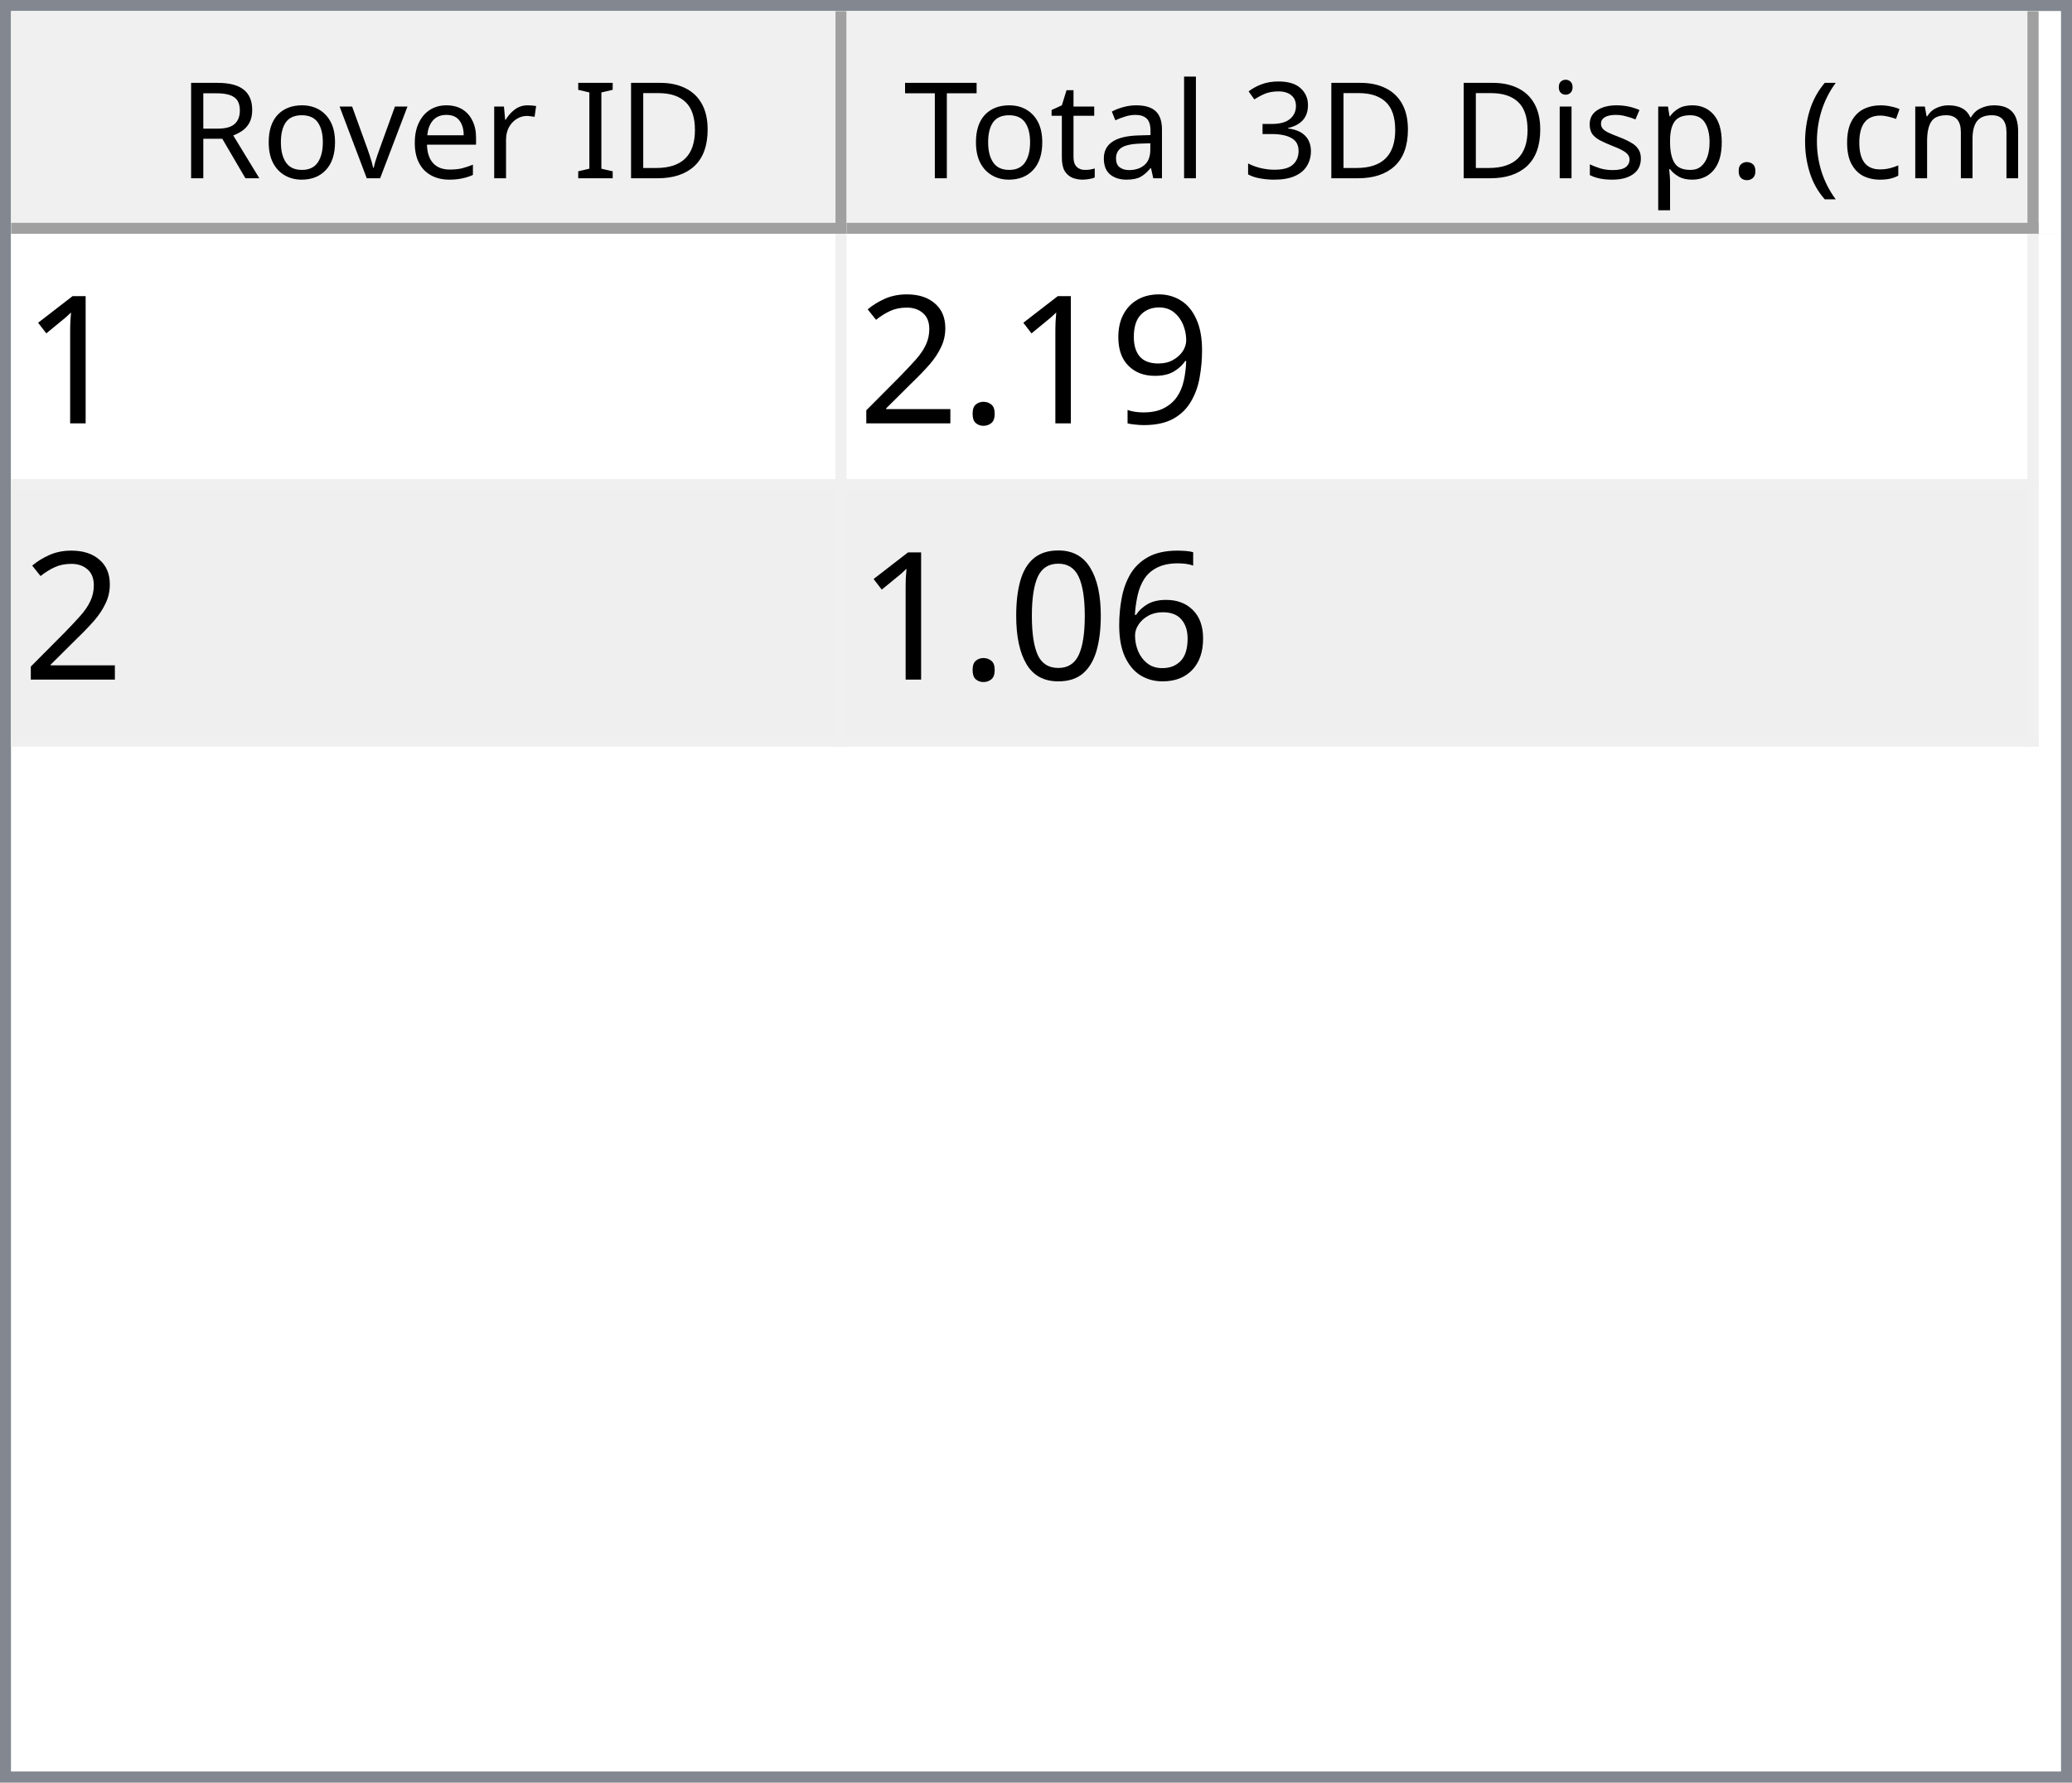
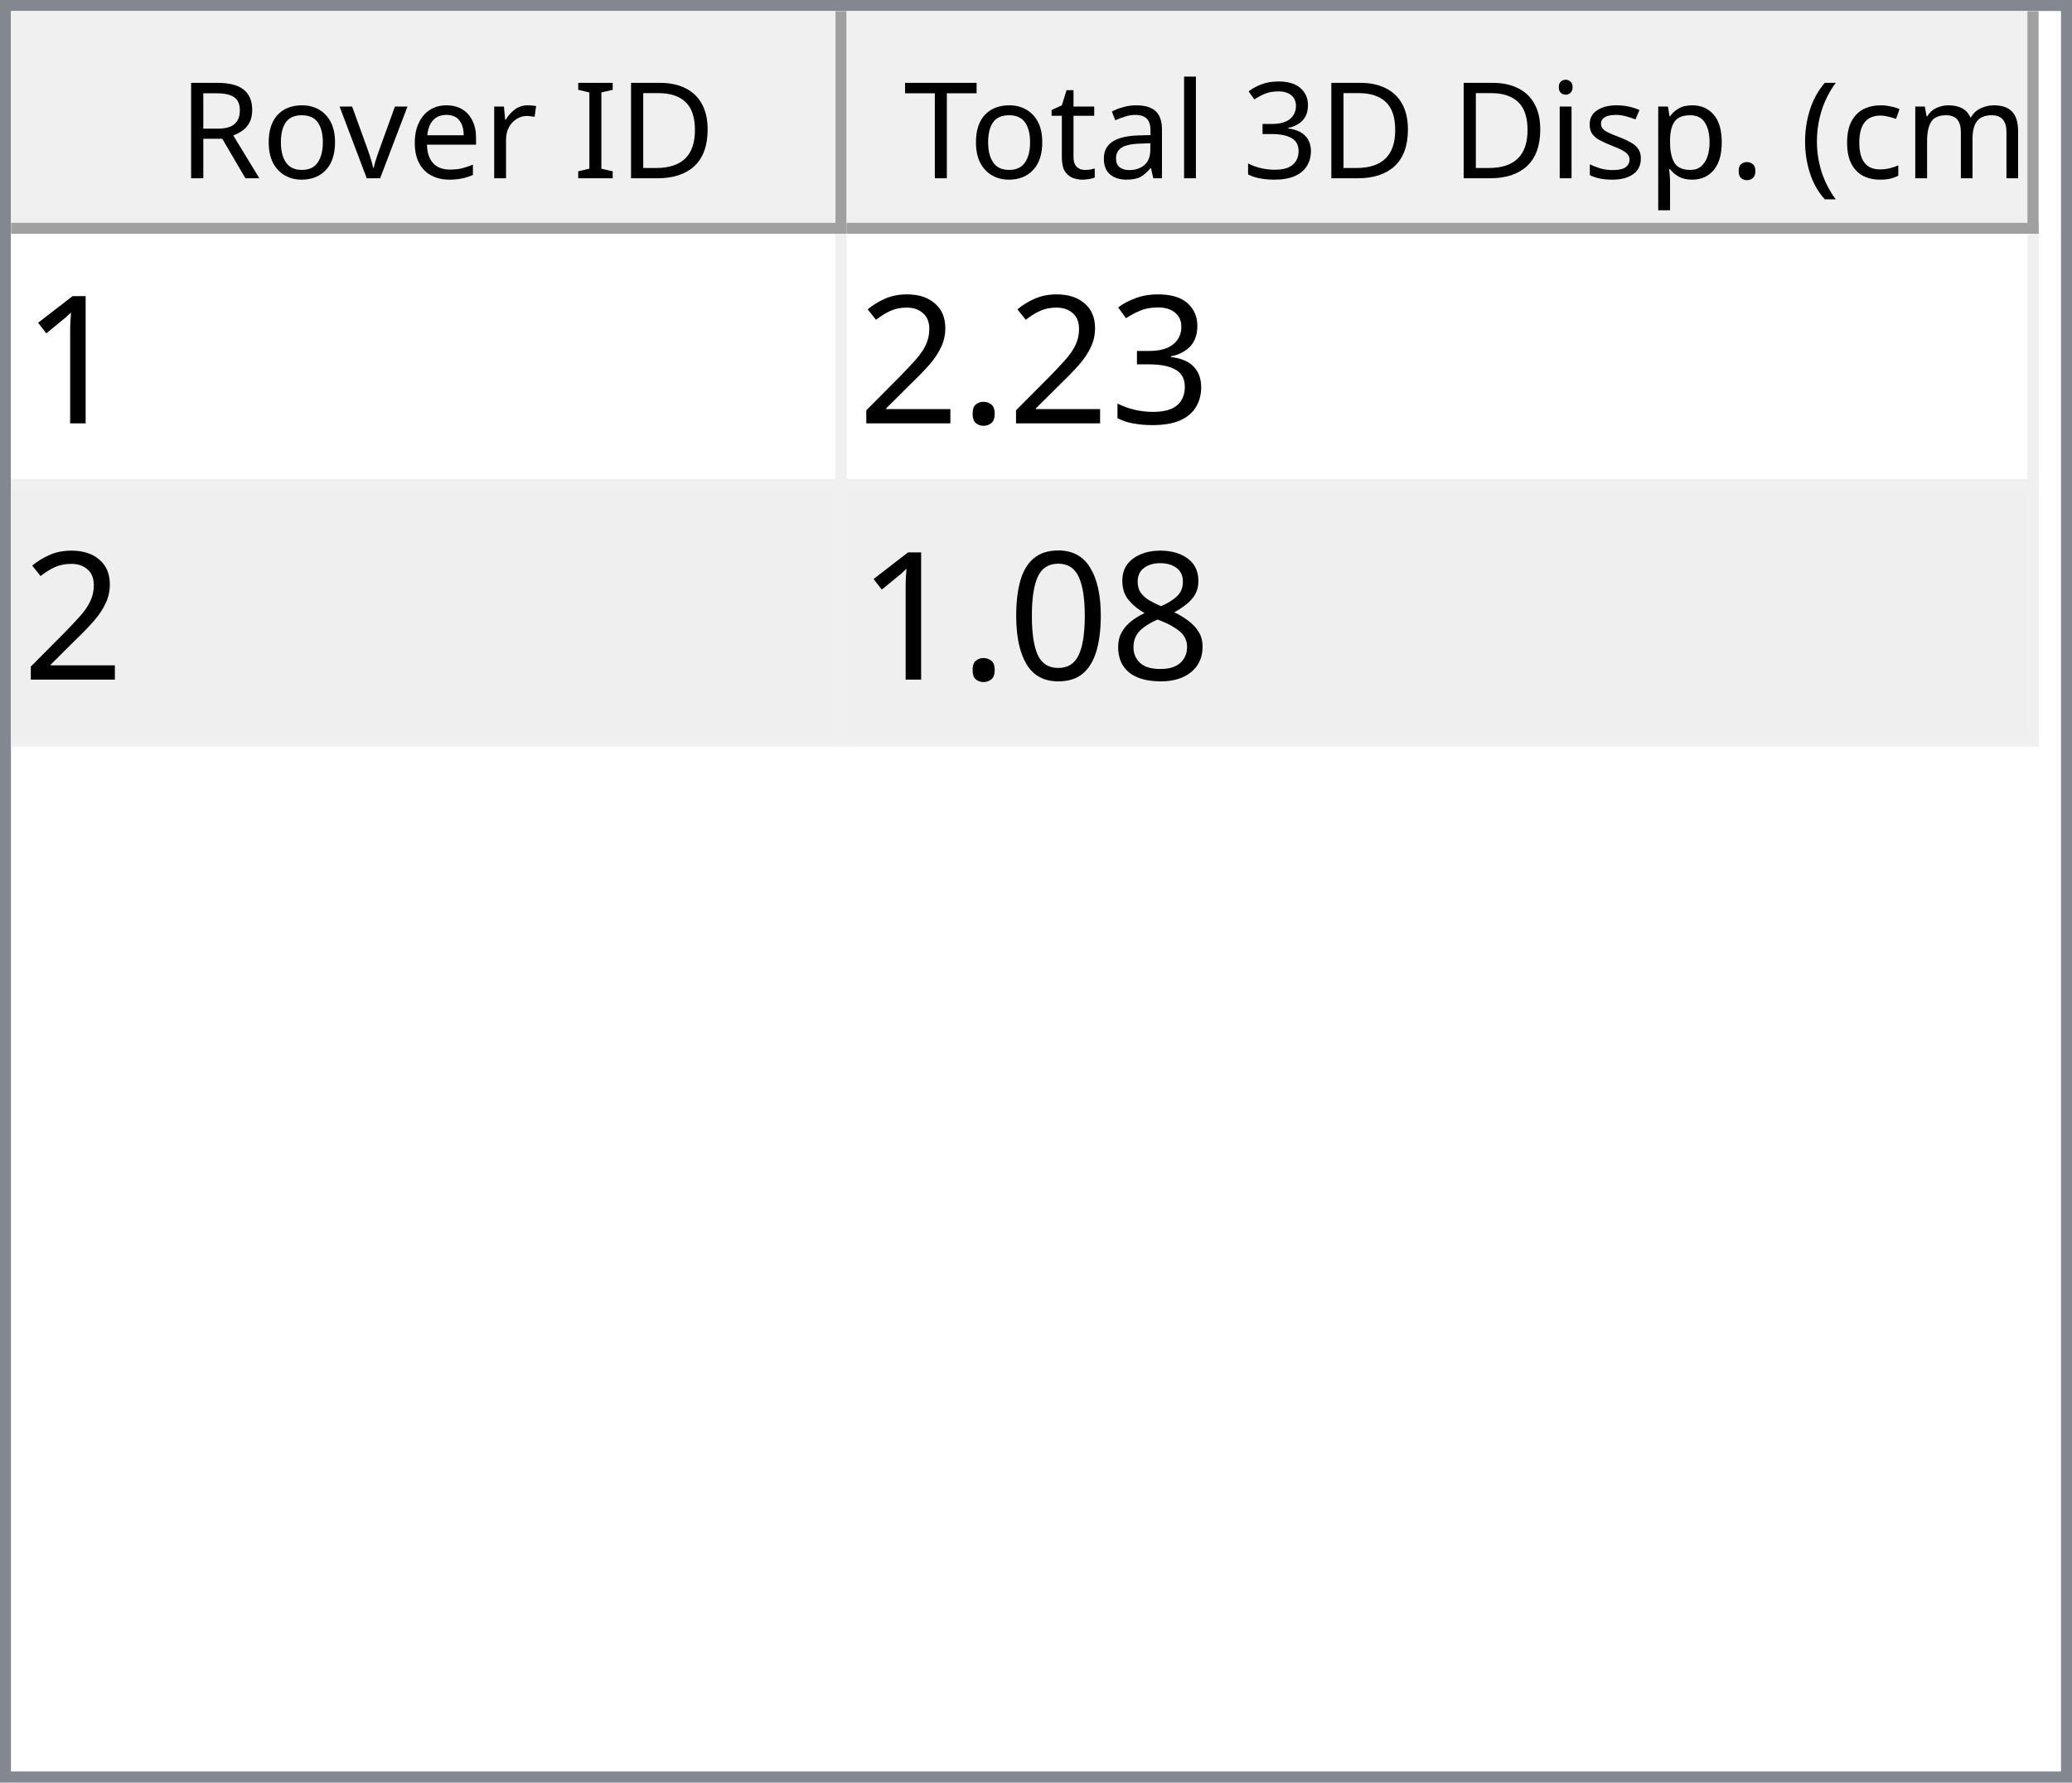
<svg xmlns="http://www.w3.org/2000/svg" style="fill-opacity:1; color-rendering:auto; color-interpolation:auto; text-rendering:auto; stroke:black; stroke-linecap:square; stroke-miterlimit:10; shape-rendering:auto; stroke-opacity:1; fill:black; stroke-dasharray:none; font-weight:normal; stroke-width:1; font-family:'Dialog'; font-style:normal; stroke-linejoin:miter; font-size:12px; stroke-dashoffset:0; image-rendering:auto;" width="186" height="160">
  <defs id="genericDefs" />
  <g>
    <defs id="defs1">
      <clipPath clipPathUnits="userSpaceOnUse" id="clipPath1">
        <path d="M0 0 L186 0 L186 160 L0 160 L0 0 Z" />
      </clipPath>
      <clipPath clipPathUnits="userSpaceOnUse" id="clipPath2">
        <path d="M0 0 L0 160 L186 160 L186 0 Z" />
      </clipPath>
      <clipPath clipPathUnits="userSpaceOnUse" id="clipPath3">
        <path d="M0 0 L0 20 L184 20 L184 0 Z" />
      </clipPath>
      <clipPath clipPathUnits="userSpaceOnUse" id="clipPath4">
        <path d="M0 0 L0 20 L75 20 L75 0 Z" />
      </clipPath>
      <clipPath clipPathUnits="userSpaceOnUse" id="clipPath5">
        <path d="M1 1 L1 19 L74 19 L74 1 Z" />
      </clipPath>
      <clipPath clipPathUnits="userSpaceOnUse" id="clipPath6">
        <path d="M0 0 L0 18 L73 18 L73 0 Z" />
      </clipPath>
      <clipPath clipPathUnits="userSpaceOnUse" id="clipPath7">
        <path d="M-0.5 -0.5 L-0.5 19.5 L74.5 19.5 L74.5 -0.5 Z" />
      </clipPath>
      <clipPath clipPathUnits="userSpaceOnUse" id="clipPath8">
        <path d="M0 0 L0 20 L107 20 L107 0 Z" />
      </clipPath>
      <clipPath clipPathUnits="userSpaceOnUse" id="clipPath9">
        <path d="M1 1 L1 19 L106 19 L106 1 Z" />
      </clipPath>
      <clipPath clipPathUnits="userSpaceOnUse" id="clipPath10">
        <path d="M0 0 L0 18 L105 18 L105 0 Z" />
      </clipPath>
      <clipPath clipPathUnits="userSpaceOnUse" id="clipPath11">
        <path d="M-0.5 -0.5 L-0.5 19.5 L106.5 19.5 L106.5 -0.5 Z" />
      </clipPath>
      <clipPath clipPathUnits="userSpaceOnUse" id="clipPath12">
        <path d="M0 0 L0 138 L184 138 L184 0 Z" />
      </clipPath>
      <clipPath clipPathUnits="userSpaceOnUse" id="clipPath13">
        <path d="M0 0 L0 46 L182 46 L182 0 Z" />
      </clipPath>
      <clipPath clipPathUnits="userSpaceOnUse" id="clipPath14">
        <path d="M-0.5 -0.5 L-0.5 45.5 L181.5 45.5 L181.5 -0.5 Z" />
      </clipPath>
      <clipPath clipPathUnits="userSpaceOnUse" id="clipPath15">
        <path d="M0 0 L0 22 L74 22 L74 0 Z" />
      </clipPath>
      <clipPath clipPathUnits="userSpaceOnUse" id="clipPath16">
        <path d="M0 0 L0 22 L106 22 L106 0 Z" />
      </clipPath>
      <font horiz-adv-x="64.551" id="font1">
        <font-face ascent="107.91" descent="25.098" units-per-em="100" style="font-style:normal; font-family:Segoe UI; font-weight:normal;" />
        <missing-glyph horiz-adv-x="64.551" d="M8.109 0 L8.109 68.266 L56.453 68.266 L56.453 0 L8.109 0 ZM15.328 7.234 L49.219 7.234 L49.219 61.031 L15.328 61.031 L15.328 7.234 Z" />
        <glyph unicode="D" horiz-adv-x="70.117" d="M9.188 0 L9.188 70.016 L28.516 70.016 Q65.531 70.016 65.531 35.891 Q65.531 19.672 55.25 9.836 Q44.969 0 27.734 0 L9.188 0 ZM17.391 62.594 L17.391 7.422 L27.828 7.422 Q41.609 7.422 49.273 14.797 Q56.938 22.172 56.938 35.688 Q56.938 62.594 28.328 62.594 L17.391 62.594 Z" />
        <glyph unicode="I" horiz-adv-x="26.611" d="M17.391 0 L9.188 0 L9.188 70.016 L17.391 70.016 L17.391 0 Z" />
        <glyph unicode=" " horiz-adv-x="27.393" d="" />
        <glyph unicode="r" horiz-adv-x="34.766" d="M34.188 41.891 Q32.078 43.5 28.125 43.5 Q23 43.5 19.555 38.672 Q16.109 33.844 16.109 25.484 L16.109 0 L8.109 0 L8.109 50 L16.109 50 L16.109 39.703 L16.312 39.703 Q18.016 44.969 21.531 47.922 Q25.047 50.875 29.391 50.875 Q32.516 50.875 34.188 50.203 L34.188 41.891 Z" />
        <glyph unicode="e" horiz-adv-x="52.295" d="M48.297 23 L12.984 23 Q13.188 14.656 17.484 10.109 Q21.781 5.562 29.297 5.562 Q37.75 5.562 44.828 11.141 L44.828 3.609 Q38.234 -1.172 27.391 -1.172 Q16.797 -1.172 10.742 5.641 Q4.688 12.453 4.688 24.812 Q4.688 36.469 11.305 43.82 Q17.922 51.172 27.734 51.172 Q37.547 51.172 42.922 44.828 Q48.297 38.484 48.297 27.203 L48.297 23 ZM40.094 29.781 Q40.047 36.719 36.75 40.578 Q33.453 44.438 27.594 44.438 Q21.922 44.438 17.969 40.383 Q14.016 36.328 13.094 29.781 L40.094 29.781 Z" />
        <glyph unicode="v" horiz-adv-x="47.9" d="M47.406 50 L27.484 0 L19.625 0 L0.688 50 L9.469 50 L22.172 13.672 Q23.578 9.672 23.922 6.688 L24.125 6.688 Q24.609 10.453 25.688 13.484 L38.969 50 L47.406 50 Z" />
        <glyph unicode="o" horiz-adv-x="58.594" d="M29 -1.172 Q17.922 -1.172 11.305 5.836 Q4.688 12.844 4.688 24.422 Q4.688 37.016 11.57 44.094 Q18.453 51.172 30.172 51.172 Q41.359 51.172 47.633 44.289 Q53.906 37.406 53.906 25.203 Q53.906 13.234 47.141 6.031 Q40.375 -1.172 29 -1.172 ZM29.594 44.438 Q21.875 44.438 17.383 39.188 Q12.891 33.938 12.891 24.703 Q12.891 15.828 17.43 10.695 Q21.969 5.562 29.594 5.562 Q37.359 5.562 41.531 10.594 Q45.703 15.625 45.703 24.906 Q45.703 34.281 41.531 39.359 Q37.359 44.438 29.594 44.438 Z" />
        <glyph unicode="R" horiz-adv-x="59.814" d="M59.375 0 L49.609 0 L37.891 19.625 Q36.281 22.359 34.766 24.289 Q33.25 26.219 31.664 27.438 Q30.078 28.656 28.25 29.219 Q26.422 29.781 24.125 29.781 L17.391 29.781 L17.391 0 L9.188 0 L9.188 70.016 L30.078 70.016 Q34.672 70.016 38.555 68.867 Q42.438 67.719 45.289 65.375 Q48.141 63.031 49.758 59.547 Q51.375 56.062 51.375 51.375 Q51.375 47.703 50.273 44.656 Q49.172 41.609 47.148 39.211 Q45.125 36.812 42.266 35.133 Q39.406 33.453 35.844 32.516 L35.844 32.328 Q37.594 31.547 38.891 30.547 Q40.188 29.547 41.359 28.18 Q42.531 26.812 43.68 25.078 Q44.828 23.344 46.234 21.047 L59.375 0 ZM17.391 62.594 L17.391 37.203 L28.516 37.203 Q31.594 37.203 34.203 38.133 Q36.812 39.062 38.719 40.797 Q40.625 42.531 41.703 45.047 Q42.781 47.562 42.781 50.688 Q42.781 56.297 39.141 59.445 Q35.5 62.594 28.609 62.594 L17.391 62.594 Z" />
        <glyph unicode=")" horiz-adv-x="30.176" d="M8.297 -15.922 L1.172 -15.922 Q16.406 2.344 16.406 26.812 Q16.406 51.469 1.078 70.016 L8.297 70.016 Q23.531 52.156 23.531 26.703 Q23.531 1.375 8.297 -15.922 Z" />
        <glyph unicode="m" horiz-adv-x="86.133" d="M79.109 0 L71.094 0 L71.094 28.719 Q71.094 37.016 68.531 40.727 Q65.969 44.438 59.906 44.438 Q54.781 44.438 51.195 39.75 Q47.609 35.062 47.609 28.516 L47.609 0 L39.594 0 L39.594 29.688 Q39.594 44.438 28.219 44.438 Q22.953 44.438 19.531 40.016 Q16.109 35.594 16.109 28.516 L16.109 0 L8.109 0 L8.109 50 L16.109 50 L16.109 42.094 L16.312 42.094 Q21.625 51.172 31.844 51.172 Q36.969 51.172 40.773 48.312 Q44.578 45.453 46 40.828 Q51.562 51.172 62.594 51.172 Q79.109 51.172 79.109 30.812 L79.109 0 Z" />
        <glyph unicode="c" horiz-adv-x="46.191" d="M42.188 2.297 Q36.422 -1.172 28.516 -1.172 Q17.828 -1.172 11.258 5.789 Q4.688 12.75 4.688 23.828 Q4.688 36.188 11.766 43.68 Q18.844 51.172 30.672 51.172 Q37.25 51.172 42.281 48.734 L42.281 40.531 Q36.719 44.438 30.375 44.438 Q22.703 44.438 17.797 38.945 Q12.891 33.453 12.891 24.516 Q12.891 15.719 17.508 10.641 Q22.125 5.562 29.891 5.562 Q36.422 5.562 42.188 9.906 L42.188 2.297 Z" />
        <glyph unicode="(" horiz-adv-x="30.176" d="M29.109 -15.922 L21.969 -15.922 Q6.844 1.375 6.844 26.703 Q6.844 52.156 21.969 70.016 L29.203 70.016 Q13.875 51.469 13.875 26.812 Q13.875 2.344 29.109 -15.922 Z" />
        <glyph unicode="." horiz-adv-x="21.68" d="M10.891 -1.078 Q8.641 -1.078 7.055 0.539 Q5.469 2.156 5.469 4.391 Q5.469 6.641 7.055 8.273 Q8.641 9.906 10.891 9.906 Q13.188 9.906 14.797 8.273 Q16.406 6.641 16.406 4.391 Q16.406 2.156 14.797 0.539 Q13.188 -1.078 10.891 -1.078 Z" />
        <glyph unicode="p" horiz-adv-x="58.789" d="M16.312 7.234 L16.109 7.234 L16.109 -23 L8.109 -23 L8.109 50 L16.109 50 L16.109 41.219 L16.312 41.219 Q22.219 51.172 33.594 51.172 Q43.266 51.172 48.688 44.461 Q54.109 37.75 54.109 26.469 Q54.109 13.922 48 6.375 Q41.891 -1.172 31.297 -1.172 Q21.578 -1.172 16.312 7.234 ZM16.109 27.391 L16.109 20.406 Q16.109 14.203 20.141 9.883 Q24.172 5.562 30.375 5.562 Q37.641 5.562 41.773 11.133 Q45.906 16.703 45.906 26.609 Q45.906 34.969 42.047 39.703 Q38.188 44.438 31.594 44.438 Q24.609 44.438 20.359 39.578 Q16.109 34.719 16.109 27.391 Z" />
        <glyph unicode="s" horiz-adv-x="42.432" d="M5.078 1.812 L5.078 10.406 Q11.625 5.562 19.484 5.562 Q30.031 5.562 30.031 12.594 Q30.031 14.594 29.125 15.992 Q28.219 17.391 26.68 18.461 Q25.141 19.531 23.07 20.383 Q21 21.234 18.609 22.172 Q15.281 23.484 12.766 24.828 Q10.25 26.172 8.57 27.859 Q6.891 29.547 6.031 31.695 Q5.172 33.844 5.172 36.719 Q5.172 40.234 6.789 42.945 Q8.406 45.656 11.086 47.484 Q13.766 49.312 17.211 50.242 Q20.656 51.172 24.312 51.172 Q30.812 51.172 35.938 48.922 L35.938 40.828 Q30.422 44.438 23.25 44.438 Q21 44.438 19.195 43.922 Q17.391 43.406 16.094 42.477 Q14.797 41.547 14.086 40.258 Q13.375 38.969 13.375 37.406 Q13.375 35.453 14.086 34.133 Q14.797 32.812 16.164 31.789 Q17.531 30.766 19.484 29.938 Q21.438 29.109 23.922 28.125 Q27.25 26.859 29.883 25.516 Q32.516 24.172 34.375 22.484 Q36.234 20.797 37.234 18.602 Q38.234 16.406 38.234 13.375 Q38.234 9.672 36.602 6.938 Q34.969 4.203 32.234 2.398 Q29.5 0.594 25.93 -0.289 Q22.359 -1.172 18.453 -1.172 Q10.75 -1.172 5.078 1.812 Z" />
        <glyph unicode="i" horiz-adv-x="24.219" d="M12.203 62.703 Q10.062 62.703 8.547 64.164 Q7.031 65.625 7.031 67.875 Q7.031 70.125 8.547 71.609 Q10.062 73.094 12.203 73.094 Q14.406 73.094 15.945 71.609 Q17.484 70.125 17.484 67.875 Q17.484 65.719 15.945 64.211 Q14.406 62.703 12.203 62.703 ZM16.109 0 L8.109 0 L8.109 50 L16.109 50 L16.109 0 Z" />
        <glyph unicode="3" horiz-adv-x="53.906" d="M46.531 19.828 Q46.531 15.094 44.75 11.211 Q42.969 7.328 39.719 4.57 Q36.469 1.812 31.93 0.297 Q27.391 -1.219 21.922 -1.219 Q11.922 -1.219 6 2.594 L6 11.188 Q13.094 5.609 22.219 5.609 Q25.875 5.609 28.828 6.539 Q31.781 7.469 33.906 9.227 Q36.031 10.984 37.18 13.477 Q38.328 15.969 38.328 19.094 Q38.328 32.812 18.797 32.812 L12.984 32.812 L12.984 39.594 L18.5 39.594 Q35.797 39.594 35.797 52.484 Q35.797 64.406 22.609 64.406 Q15.188 64.406 8.688 59.422 L8.688 67.188 Q15.375 71.188 24.609 71.188 Q29 71.188 32.57 69.969 Q36.141 68.75 38.68 66.555 Q41.219 64.359 42.609 61.281 Q44 58.203 44 54.5 Q44 40.672 30.031 36.719 L30.031 36.531 Q33.594 36.141 36.625 34.797 Q39.656 33.453 41.852 31.305 Q44.047 29.156 45.289 26.25 Q46.531 23.344 46.531 19.828 Z" />
        <glyph unicode="l" horiz-adv-x="24.219" d="M16.109 0 L8.109 0 L8.109 74.031 L16.109 74.031 L16.109 0 Z" />
        <glyph unicode="a" horiz-adv-x="50.879" d="M43.891 0 L35.891 0 L35.891 7.812 L35.688 7.812 Q30.469 -1.172 20.312 -1.172 Q12.844 -1.172 8.617 2.781 Q4.391 6.734 4.391 13.281 Q4.391 27.297 20.906 29.594 L35.891 31.688 Q35.891 44.438 25.594 44.438 Q16.547 44.438 9.281 38.281 L9.281 46.484 Q16.656 51.172 26.266 51.172 Q43.891 51.172 43.891 32.516 L43.891 0 ZM35.891 25.297 L23.828 23.641 Q18.266 22.859 15.43 20.875 Q12.594 18.891 12.594 13.875 Q12.594 10.203 15.211 7.883 Q17.828 5.562 22.172 5.562 Q28.125 5.562 32.008 9.742 Q35.891 13.922 35.891 20.312 L35.891 25.297 Z" />
        <glyph unicode="t" horiz-adv-x="33.887" d="M31.297 0.484 Q28.469 -1.078 23.828 -1.078 Q10.688 -1.078 10.688 13.578 L10.688 43.172 L2.094 43.172 L2.094 50 L10.688 50 L10.688 62.203 L18.703 64.797 L18.703 50 L31.297 50 L31.297 43.172 L18.703 43.172 L18.703 14.984 Q18.703 9.969 20.414 7.82 Q22.125 5.672 26.078 5.672 Q29.109 5.672 31.297 7.328 L31.297 0.484 Z" />
        <glyph unicode="T" horiz-adv-x="52.393" d="M50.594 62.594 L30.375 62.594 L30.375 0 L22.172 0 L22.172 62.594 L2 62.594 L2 70.016 L50.594 70.016 L50.594 62.594 Z" />
      </font>
      <font horiz-adv-x="75.0" id="font2">
        <font-face ascent="100.537" descent="21.973" units-per-em="100" style="font-style:normal; font-family:sans-serif; font-weight:normal;" />
        <missing-glyph horiz-adv-x="75.0" d="M12.5 0 L12.5 62.5 L62.5 62.5 L62.5 0 L12.5 0 ZM14.062 1.562 L60.938 1.562 L60.938 60.938 L14.062 60.938 L14.062 1.562 Z" />
        <glyph unicode="1" horiz-adv-x="55.615" d="M37.25 0 L28.469 0 L28.469 56 Q25.297 52.984 20.141 49.953 Q14.984 46.922 10.891 45.406 L10.891 53.906 Q18.266 57.375 23.781 62.305 Q29.297 67.234 31.594 71.875 L37.25 71.875 L37.25 0 Z" />
-         <glyph unicode="9" horiz-adv-x="55.615" d="M5.469 16.547 L13.922 17.328 Q14.984 11.375 18.016 8.688 Q21.047 6 25.781 6 Q29.828 6 32.883 7.859 Q35.938 9.719 37.891 12.82 Q39.844 15.922 41.164 21.195 Q42.484 26.469 42.484 31.938 Q42.484 32.516 42.438 33.688 Q39.797 29.5 35.234 26.883 Q30.672 24.266 25.344 24.266 Q16.453 24.266 10.305 30.711 Q4.156 37.156 4.156 47.703 Q4.156 58.594 10.578 65.234 Q17 71.875 26.656 71.875 Q33.641 71.875 39.43 68.117 Q45.219 64.359 48.219 57.398 Q51.219 50.438 51.219 37.25 Q51.219 23.531 48.242 15.406 Q45.266 7.281 39.383 3.031 Q33.5 -1.219 25.594 -1.219 Q17.188 -1.219 11.867 3.445 Q6.547 8.109 5.469 16.547 ZM41.453 48.141 Q41.453 55.719 37.43 60.156 Q33.406 64.594 27.734 64.594 Q21.875 64.594 17.531 59.812 Q13.188 55.031 13.188 47.406 Q13.188 40.578 17.312 36.305 Q21.438 32.031 27.484 32.031 Q33.594 32.031 37.523 36.305 Q41.453 40.578 41.453 48.141 Z" />
+         <glyph unicode="3" horiz-adv-x="55.615" d="M4.203 18.891 L12.984 20.062 Q14.5 12.594 18.141 9.297 Q21.781 6 27 6 Q33.203 6 37.477 10.297 Q41.75 14.594 41.75 20.953 Q41.75 27 37.797 30.93 Q33.844 34.859 27.734 34.859 Q25.25 34.859 21.531 33.891 L22.516 41.609 Q23.391 41.5 23.922 41.5 Q29.547 41.5 34.039 44.43 Q38.531 47.359 38.531 53.469 Q38.531 58.297 35.258 61.477 Q31.984 64.656 26.812 64.656 Q21.688 64.656 18.266 61.43 Q14.844 58.203 13.875 51.766 L5.078 53.328 Q6.688 62.156 12.398 67.016 Q18.109 71.875 26.609 71.875 Q32.469 71.875 37.398 69.359 Q42.328 66.844 44.945 62.5 Q47.562 58.156 47.562 53.266 Q47.562 48.641 45.07 44.828 Q42.578 41.016 37.703 38.766 Q44.047 37.312 47.562 32.695 Q51.078 28.078 51.078 21.141 Q51.078 11.766 44.242 5.25 Q37.406 -1.266 26.953 -1.266 Q17.531 -1.266 11.305 4.352 Q5.078 9.969 4.203 18.891 Z" />
        <glyph unicode="." horiz-adv-x="27.783" d="M9.078 0 L9.078 10.016 L19.094 10.016 L19.094 0 L9.078 0 Z" />
        <glyph unicode="2" horiz-adv-x="55.615" d="M50.344 8.453 L50.344 0 L3.031 0 Q2.938 3.172 4.047 6.109 Q5.859 10.938 9.836 15.625 Q13.812 20.312 21.344 26.469 Q33.016 36.031 37.117 41.625 Q41.219 47.219 41.219 52.203 Q41.219 57.422 37.477 61.008 Q33.734 64.594 27.734 64.594 Q21.391 64.594 17.578 60.789 Q13.766 56.984 13.719 50.25 L4.688 51.172 Q5.609 61.281 11.664 66.578 Q17.719 71.875 27.938 71.875 Q38.234 71.875 44.242 66.164 Q50.25 60.453 50.25 52 Q50.25 47.703 48.492 43.555 Q46.734 39.406 42.656 34.812 Q38.578 30.219 29.109 22.219 Q21.188 15.578 18.945 13.211 Q16.703 10.844 15.234 8.453 L50.344 8.453 Z" />
-         <glyph unicode="6" horiz-adv-x="55.615" d="M49.75 54.047 L41.016 53.375 Q39.844 58.547 37.703 60.891 Q34.125 64.656 28.906 64.656 Q24.703 64.656 21.531 62.312 Q17.391 59.281 14.992 53.469 Q12.594 47.656 12.5 36.922 Q15.672 41.75 20.266 44.094 Q24.859 46.438 29.891 46.438 Q38.672 46.438 44.852 39.969 Q51.031 33.5 51.031 23.25 Q51.031 16.5 48.125 10.719 Q45.219 4.938 40.141 1.859 Q35.062 -1.219 28.609 -1.219 Q17.625 -1.219 10.695 6.859 Q3.766 14.938 3.766 33.5 Q3.766 54.25 11.422 63.672 Q18.109 71.875 29.438 71.875 Q37.891 71.875 43.289 67.141 Q48.688 62.406 49.75 54.047 ZM13.875 23.188 Q13.875 18.656 15.797 14.508 Q17.719 10.359 21.188 8.18 Q24.656 6 28.469 6 Q34.031 6 38.039 10.492 Q42.047 14.984 42.047 22.703 Q42.047 30.125 38.086 34.398 Q34.125 38.672 28.125 38.672 Q22.172 38.672 18.023 34.398 Q13.875 30.125 13.875 23.188 Z" />
+         <glyph unicode="8" horiz-adv-x="55.615" d="M17.672 38.812 Q12.203 40.828 9.57 44.539 Q6.938 48.25 6.938 53.422 Q6.938 61.234 12.555 66.555 Q18.172 71.875 27.484 71.875 Q36.859 71.875 42.578 66.43 Q48.297 60.984 48.297 53.172 Q48.297 48.188 45.68 44.508 Q43.062 40.828 37.75 38.812 Q44.344 36.672 47.781 31.883 Q51.219 27.094 51.219 20.453 Q51.219 11.281 44.727 5.031 Q38.234 -1.219 27.641 -1.219 Q17.047 -1.219 10.547 5.055 Q4.047 11.328 4.047 20.703 Q4.047 27.688 7.594 32.398 Q11.141 37.109 17.672 38.812 ZM15.922 53.719 Q15.922 48.641 19.195 45.414 Q22.469 42.188 27.688 42.188 Q32.766 42.188 36.016 45.383 Q39.266 48.578 39.266 53.219 Q39.266 58.062 35.914 61.359 Q32.562 64.656 27.594 64.656 Q22.562 64.656 19.242 61.43 Q15.922 58.203 15.922 53.719 ZM13.094 20.656 Q13.094 16.891 14.875 13.375 Q16.656 9.859 20.172 7.93 Q23.688 6 27.734 6 Q34.031 6 38.133 10.055 Q42.234 14.109 42.234 20.359 Q42.234 26.703 38.016 30.859 Q33.797 35.016 27.438 35.016 Q21.234 35.016 17.164 30.914 Q13.094 26.812 13.094 20.656 Z" />
        <glyph unicode="0" horiz-adv-x="55.615" d="M4.156 35.297 Q4.156 48 6.766 55.742 Q9.375 63.484 14.523 67.68 Q19.672 71.875 27.484 71.875 Q33.25 71.875 37.594 69.555 Q41.938 67.234 44.773 62.867 Q47.609 58.5 49.219 52.227 Q50.828 45.953 50.828 35.297 Q50.828 22.703 48.242 14.969 Q45.656 7.234 40.508 3.008 Q35.359 -1.219 27.484 -1.219 Q17.141 -1.219 11.234 6.203 Q4.156 15.141 4.156 35.297 ZM13.188 35.297 Q13.188 17.672 17.312 11.836 Q21.438 6 27.484 6 Q33.547 6 37.672 11.859 Q41.797 17.719 41.797 35.297 Q41.797 52.984 37.672 58.789 Q33.547 64.594 27.391 64.594 Q21.344 64.594 17.719 59.469 Q13.188 52.938 13.188 35.297 Z" />
      </font>
    </defs>
    <g style="fill:white; stroke:white;">
      <rect x="0" y="0" width="186" style="clip-path:url(#clipPath1); stroke:none;" height="160" />
    </g>
    <g style="fill:white; text-rendering:optimizeSpeed; color-rendering:optimizeSpeed; image-rendering:optimizeSpeed; shape-rendering:crispEdges; stroke:white; color-interpolation:sRGB;">
      <rect x="0" width="186" height="160" y="0" style="stroke:none;" />
      <path style="stroke:none;" d="M0 160 L186 160 L186 0 L0 0 Z" />
    </g>
    <g style="fill:rgb(240,240,240); font-family:'Segoe UI'; stroke:rgb(240,240,240);">
      <rect x="0" y="0" width="186" style="clip-path:url(#clipPath2); stroke:none;" height="160" />
    </g>
    <g style="fill:rgb(130,135,144); font-family:'Segoe UI'; stroke:rgb(130,135,144);">
      <path d="M0 0 L186 0 L186 160 L0 160 L0 0 ZM1 1 L185 1 L185 159 L1 159 L1 1 Z" style="fill-rule:evenodd; clip-path:url(#clipPath2); stroke:none;" />
    </g>
    <g style="fill:white; font-family:'Segoe UI'; stroke:white;" transform="translate(1,1)">
      <rect x="0" y="0" width="184" style="clip-path:url(#clipPath3); stroke:none;" height="20" />
    </g>
    <g style="fill:rgb(240,240,240); font-family:'Segoe UI'; stroke:rgb(240,240,240);" transform="translate(1,1)">
      <rect x="0" y="0" width="75" style="clip-path:url(#clipPath4); stroke:none;" height="20" />
    </g>
    <g style="font-family:'Segoe UI';" transform="translate(2,2)">
      <text x="14" xml:space="preserve" y="14" style="clip-path:url(#clipPath6); stroke:none;">Rover ID</text>
    </g>
    <g style="fill:rgb(160,160,160); font-family:'Segoe UI'; stroke:rgb(160,160,160); stroke-linejoin:bevel;" transform="translate(1.5,1.5)">
      <line x1="74" x2="74" y1="0" style="fill:none; clip-path:url(#clipPath7);" y2="19" />
    </g>
    <g style="fill:rgb(160,160,160); font-family:'Segoe UI'; stroke:rgb(160,160,160); stroke-linejoin:bevel;" transform="matrix(1,0,0,1,1,1) translate(0.5,0.5)">
      <line x1="0" x2="74" y1="19" style="fill:none; clip-path:url(#clipPath7);" y2="19" />
    </g>
    <g style="fill:rgb(240,240,240); font-family:'Segoe UI'; stroke:rgb(240,240,240);" transform="translate(76,1)">
      <rect x="0" y="0" width="107" style="clip-path:url(#clipPath8); stroke:none;" height="20" />
    </g>
    <g style="font-family:'Segoe UI';" transform="translate(77,2)">
      <text x="1" xml:space="preserve" y="14" style="clip-path:url(#clipPath10); stroke:none;"> Total 3D Disp. (cm)</text>
    </g>
    <g style="fill:rgb(160,160,160); font-family:'Segoe UI'; stroke:rgb(160,160,160); stroke-linejoin:bevel;" transform="translate(76.5,1.5)">
      <line x1="106" x2="106" y1="0" style="fill:none; clip-path:url(#clipPath11);" y2="19" />
    </g>
    <g style="fill:rgb(160,160,160); font-family:'Segoe UI'; stroke:rgb(160,160,160); stroke-linejoin:bevel;" transform="matrix(1,0,0,1,76,1) translate(0.5,0.5)">
      <line x1="0" x2="106" y1="19" style="fill:none; clip-path:url(#clipPath11);" y2="19" />
    </g>
    <g style="fill:white; font-family:'Segoe UI'; stroke:white;" transform="translate(1,21)">
      <rect x="0" y="0" width="184" style="clip-path:url(#clipPath12); stroke:none;" height="138" />
    </g>
    <g style="fill:rgb(240,240,240); font-size:16px; font-family:sans-serif; stroke:rgb(240,240,240);" transform="translate(1,21)">
      <rect x="0" y="0" width="182" style="clip-path:url(#clipPath13); stroke:none;" height="46" />
      <line transform="translate(0.5,0.5)" x1="0" x2="181" y1="22" style="clip-path:url(#clipPath14); fill:none; stroke-linejoin:bevel;" y2="22" />
    </g>
    <g transform="matrix(1,0,0,1,1,21) translate(0.5,0.5)" style="fill:rgb(240,240,240); font-size:16px; font-family:sans-serif; stroke:rgb(240,240,240); stroke-linejoin:bevel;">
      <line x1="0" x2="181" y1="45" style="fill:none; clip-path:url(#clipPath14);" y2="45" />
    </g>
    <g transform="matrix(1,0,0,1,1,21) translate(0.5,0.5)" style="fill:rgb(240,240,240); font-size:16px; font-family:sans-serif; stroke:rgb(240,240,240); stroke-linejoin:bevel;">
      <line x1="74" x2="74" y1="0" style="fill:none; clip-path:url(#clipPath14);" y2="45" />
    </g>
    <g transform="matrix(1,0,0,1,1,21) translate(0.5,0.5)" style="fill:rgb(240,240,240); font-size:16px; font-family:sans-serif; stroke:rgb(240,240,240); stroke-linejoin:bevel;">
      <line x1="181" x2="181" y1="0" style="fill:none; clip-path:url(#clipPath14);" y2="45" />
    </g>
    <g style="fill:white; font-size:16px; font-family:sans-serif; stroke:white;" transform="matrix(1,0,0,1,1,21)">
      <rect x="0" y="0" width="74" style="clip-path:url(#clipPath15); stroke:none;" height="22" />
      <text x="1" y="17" style="fill:black; clip-path:url(#clipPath15); stroke:none;" xml:space="preserve">1</text>
    </g>
    <g style="fill:white; font-size:16px; font-family:sans-serif; stroke:white;" transform="matrix(1,0,0,1,1,21) translate(75,0)">
      <rect x="0" y="0" width="106" style="clip-path:url(#clipPath16); stroke:none;" height="22" />
-       <text x="1" y="17" style="fill:black; clip-path:url(#clipPath16); stroke:none;" xml:space="preserve">2.19</text>
+       <text x="1" y="17" style="fill:black; clip-path:url(#clipPath16); stroke:none;" xml:space="preserve">2.23</text>
    </g>
    <g style="fill:rgb(239,239,239); font-size:16px; font-family:sans-serif; stroke:rgb(239,239,239);" transform="matrix(1,0,0,1,1,21) translate(0,23)">
      <rect x="0" y="0" width="74" style="clip-path:url(#clipPath15); stroke:none;" height="22" />
      <text x="1" y="17" style="fill:black; clip-path:url(#clipPath15); stroke:none;" xml:space="preserve">2</text>
    </g>
    <g style="fill:rgb(239,239,239); font-size:16px; font-family:sans-serif; stroke:rgb(239,239,239);" transform="matrix(1,0,0,1,1,21) translate(75,23)">
      <rect x="0" y="0" width="106" style="clip-path:url(#clipPath16); stroke:none;" height="22" />
-       <text x="1" y="17" style="fill:black; clip-path:url(#clipPath16); stroke:none;" xml:space="preserve">1.06</text>
+       <text x="1" y="17" style="fill:black; clip-path:url(#clipPath16); stroke:none;" xml:space="preserve">1.08</text>
    </g>
  </g>
</svg>
